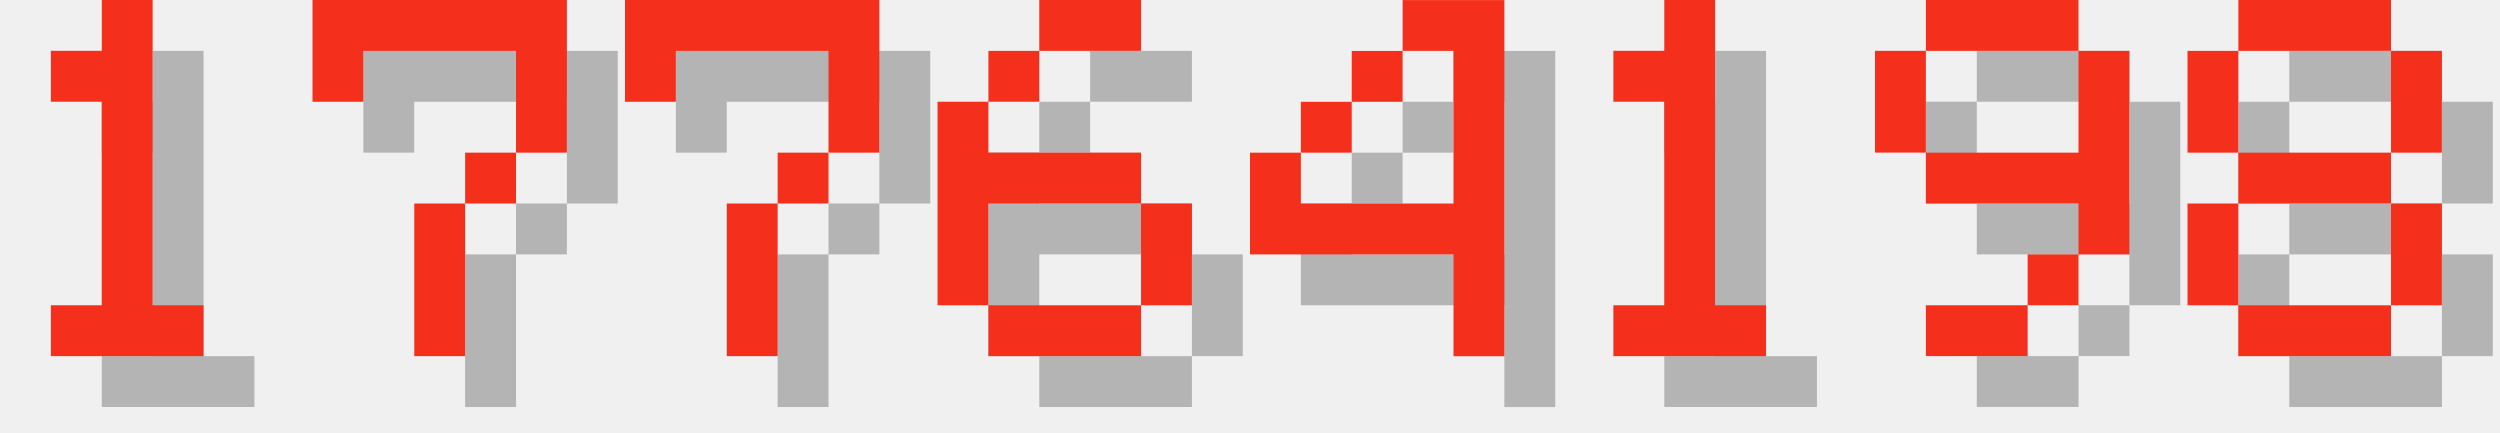
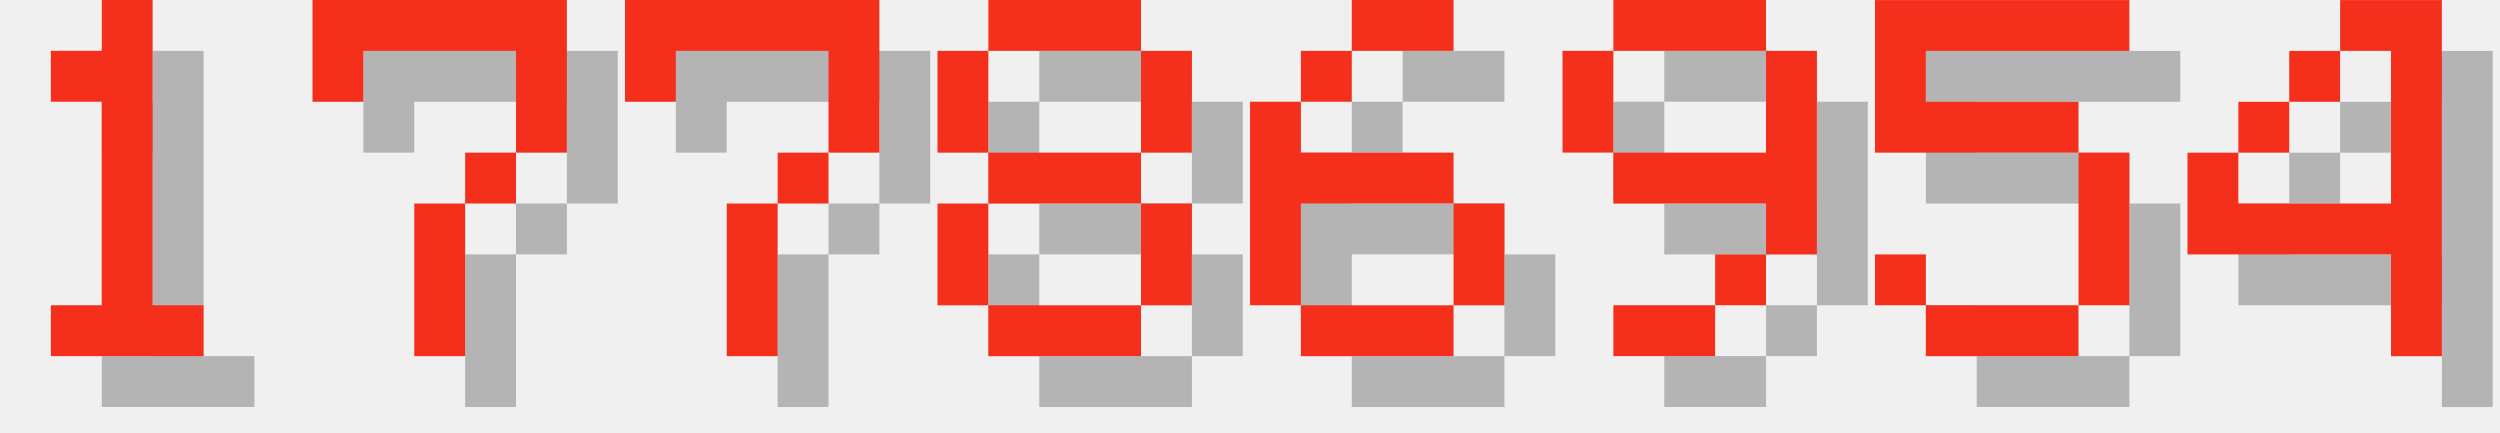
<svg xmlns="http://www.w3.org/2000/svg" version="1.1" width="208.0" height="36">
  <style>
        .text-foreground {
            fill: #F4301C;
        }
        .text-shadow {
            fill: #000000;
            fill-opacity: 0.25;
        }
    </style>
  <g class="digit" id="digit_1" transform="translate(0.0, 0), scale(4)">
    <path id="digit_1_shadow" class="text-shadow" d="m2.117 2.117v1.058h1.058v4.233h-1.058v1.058h3.175v-1.058h-1.058v-6.35h-1.058v1.058h-1.058z" fill-opacity=".5" style="paint-order:stroke fill markers" />
    <path id="digit_1_fg" class="text-foreground" d="m1.058 1.058v1.058h1.058v4.233h-1.058v1.058h3.175v-1.058h-1.058v-6.35h-1.058v1.058h-1.058z" fill="#fff" style="paint-order:stroke fill markers" />
  </g>
  <g class="digit" id="digit_7" transform="translate(26.0, 0), scale(4)">
    <path id="digit_7_shadow" class="text-shadow" d="m1.058 1.058 2e-6 2.117h1.058v-1.058h3.175v1.058l2e-7 1.058h-1.058v1.058h-1.058l4e-7 3.175 1.058 1e-7v-3.175h1.058v-1.058h1.058l5e-7 -1.058v-2.117z" fill-opacity=".5" style="paint-order:stroke fill markers" />
    <path id="digit_7_fg" class="text-foreground" d="m0 0 2e-6 2.117h1.058v-1.058h3.175v1.058l2e-7 1.058h-1.058v1.058h-1.058l4e-7 3.175 1.058 1e-7v-3.175h1.058v-1.058h1.058l5e-7 -1.058v-2.117z" fill="#fff" style="paint-order:stroke fill markers" />
  </g>
  <g class="digit" id="digit_7" transform="translate(52.0, 0), scale(4)">
    <path id="digit_7_shadow" class="text-shadow" d="m1.058 1.058 2e-6 2.117h1.058v-1.058h3.175v1.058l2e-7 1.058h-1.058v1.058h-1.058l4e-7 3.175 1.058 1e-7v-3.175h1.058v-1.058h1.058l5e-7 -1.058v-2.117z" fill-opacity=".5" style="paint-order:stroke fill markers" />
    <path id="digit_7_fg" class="text-foreground" d="m0 0 2e-6 2.117h1.058v-1.058h3.175v1.058l2e-7 1.058h-1.058v1.058h-1.058l4e-7 3.175 1.058 1e-7v-3.175h1.058v-1.058h1.058l5e-7 -1.058v-2.117z" fill="#fff" style="paint-order:stroke fill markers" />
  </g>
-   <g class="digit" id="digit_6" transform="translate(78.0, 0), scale(4)">
+   <g class="digit" id="digit_8" transform="translate(78.0, 0), scale(4)">
+     <path id="digit_8_shadow" class="text-shadow" d="m2.117 1.058v1.058h3.175v-1.058h-3.175zm3.175 1.058v2.117h1.058v-2.117h-1.058zm0 2.117h-3.175v1.058h3.175v-1.058zm0 1.058v2.117h1.058v-2.117h-1.058zm0 2.117h-3.175v1.058h3.175v-1.058zm-3.175 0v-2.117h-1.058v2.117h1.058zm0-3.175v-2.117h-1.058v2.117h1.058z" fill-opacity=".5" style="paint-order:stroke fill markers" />
+     <path id="digit_8_fg" class="text-foreground" d="m1.058 0v1.058h3.175v-1.058h-3.175zm3.175 1.058v2.117h1.058v-2.117h-1.058zm0 2.117h-3.175v1.058h3.175v-1.058zm0 1.058v2.117h1.058v-2.117h-1.058zm0 2.117h-3.175v1.058h3.175v-1.058zm-3.175 0v-2.117h-1.058v2.117h1.058zm0-3.175v-2.117h-1.058v2.117h1.058z" fill="#fff" style="paint-order:stroke fill markers" />
+   </g>
+   <g class="digit" id="digit_6" transform="translate(104.0, 0), scale(4)">
    <path id="digit_6_shadow" class="text-shadow" d="m3.175 1.058v1.058h2.117v-1.058h-2.117zm0 1.058h-1.058v1.058h1.058v-1.058zm-1.058 1.058h-1.058v4.233h1.058v-2.117h3.175v-1.058h-3.175v-1.058zm3.175 2.117v2.117h1.058v-2.117h-1.058zm0 2.117h-3.175v1.058h3.175v-1.058z" fill-opacity=".5" style="paint-order:stroke fill markers" />
    <path id="digit_6_fg" class="text-foreground" d="m2.117 0v1.058h2.117v-1.058h-2.117zm0 1.058h-1.058v1.058h1.058v-1.058zm-1.058 1.058h-1.058v4.233h1.058v-2.117h3.175v-1.058h-3.175v-1.058zm3.175 2.117v2.117h1.058v-2.117h-1.058zm0 2.117h-3.175v1.058h3.175v-1.058z" fill="#fff" style="paint-order:stroke fill markers" />
  </g>
-   <g class="digit" id="digit_4" transform="translate(104.0, 0), scale(4)">
+   <g class="digit" id="digit_9" transform="translate(130.0, 0), scale(4)">
+     <path id="digit_9_shadow" class="text-shadow" d="m2.117 1.058v1.058h3.175v-1.058h-3.175zm3.175 1.058v2.117h-3.175v1.058h3.175v1.058h1.058v-4.233h-1.058zm0 4.233h-1.058v1.058h1.058v-1.058zm-1.058 1.058h-2.117v1.058h2.117v-1.058zm-2.117-3.175v-2.117h-1.058v2.117h1.058z" fill-opacity=".5" style="paint-order:stroke fill markers" />
+     <path id="digit_9_fg" class="text-foreground" d="m1.058 0v1.058h3.175v-1.058h-3.175zm3.175 1.058v2.117h-3.175v1.058h3.175v1.058h1.058v-4.233h-1.058zm0 4.233h-1.058v1.058h1.058v-1.058zm-1.058 1.058h-2.117v1.058h2.117v-1.058zm-2.117-3.175v-2.117h-1.058v2.117h1.058z" fill="#fff" style="paint-order:stroke fill markers" />
+   </g>
+   <g class="digit" id="digit_5" transform="translate(156.0, 0), scale(4)">
+     <path id="digit_5_shadow" class="text-shadow" d="m1.058 1.058v3.175h4.233v3.175h-3.175v-1.058h-1.058v1.058h1.058v1.058h3.175v-1.058h1.058v-3.175h-1.058v-1.058h-3.175v-1.058h4.233v-1.058h-5.292z" fill-opacity=".5" style="paint-order:stroke fill markers" />
+     <path id="digit_5_fg" class="text-foreground" d="m0 0v3.175h4.233v3.175h-3.175v-1.058h-1.058v1.058h1.058v1.058h3.175v-1.058h1.058v-3.175h-1.058v-1.058h-3.175v-1.058h4.233v-1.058h-5.292z" fill="#fff" style="paint-order:stroke fill markers" />
+   </g>
+   <g class="digit" id="digit_4" transform="translate(182.0, 0), scale(4)">
    <path id="digit_4_shadow" class="text-shadow" d="m4.233 1.058v1.058h1.058v3.175h-3.175v-1.058h-1.058v2.117h4.233v2.117h1.058v-7.408h-2.117zm-2.117 3.175h1.058v-1.058h-1.058v1.058zm1.058-1.058h1.058v-1.058h-1.058v1.058z" fill-opacity=".5" style="paint-order:stroke fill markers" />
    <path id="digit_4_fg" class="text-foreground" d="m3.175 0v1.058h1.058v3.175h-3.175v-1.058h-1.058v2.117h4.233v2.117h1.058v-7.408h-2.117zm-2.117 3.175h1.058v-1.058h-1.058v1.058zm1.058-1.058h1.058v-1.058h-1.058v1.058z" fill="#fff" style="paint-order:stroke fill markers" />
  </g>
-   <g class="digit" id="digit_1" transform="translate(130.0, 0), scale(4)">
-     <path id="digit_1_shadow" class="text-shadow" d="m2.117 2.117v1.058h1.058v4.233h-1.058v1.058h3.175v-1.058h-1.058v-6.35h-1.058v1.058h-1.058z" fill-opacity=".5" style="paint-order:stroke fill markers" />
-     <path id="digit_1_fg" class="text-foreground" d="m1.058 1.058v1.058h1.058v4.233h-1.058v1.058h3.175v-1.058h-1.058v-6.35h-1.058v1.058h-1.058z" fill="#fff" style="paint-order:stroke fill markers" />
-   </g>
-   <g class="digit" id="digit_9" transform="translate(156.0, 0), scale(4)">
-     <path id="digit_9_shadow" class="text-shadow" d="m2.117 1.058v1.058h3.175v-1.058h-3.175zm3.175 1.058v2.117h-3.175v1.058h3.175v1.058h1.058v-4.233h-1.058zm0 4.233h-1.058v1.058h1.058v-1.058zm-1.058 1.058h-2.117v1.058h2.117v-1.058zm-2.117-3.175v-2.117h-1.058v2.117h1.058z" fill-opacity=".5" style="paint-order:stroke fill markers" />
-     <path id="digit_9_fg" class="text-foreground" d="m1.058 0v1.058h3.175v-1.058h-3.175zm3.175 1.058v2.117h-3.175v1.058h3.175v1.058h1.058v-4.233h-1.058zm0 4.233h-1.058v1.058h1.058v-1.058zm-1.058 1.058h-2.117v1.058h2.117v-1.058zm-2.117-3.175v-2.117h-1.058v2.117h1.058z" fill="#fff" style="paint-order:stroke fill markers" />
-   </g>
-   <g class="digit" id="digit_8" transform="translate(182.0, 0), scale(4)">
-     <path id="digit_8_shadow" class="text-shadow" d="m2.117 1.058v1.058h3.175v-1.058h-3.175zm3.175 1.058v2.117h1.058v-2.117h-1.058zm0 2.117h-3.175v1.058h3.175v-1.058zm0 1.058v2.117h1.058v-2.117h-1.058zm0 2.117h-3.175v1.058h3.175v-1.058zm-3.175 0v-2.117h-1.058v2.117h1.058zm0-3.175v-2.117h-1.058v2.117h1.058z" fill-opacity=".5" style="paint-order:stroke fill markers" />
-     <path id="digit_8_fg" class="text-foreground" d="m1.058 0v1.058h3.175v-1.058h-3.175zm3.175 1.058v2.117h1.058v-2.117h-1.058zm0 2.117h-3.175v1.058h3.175v-1.058zm0 1.058v2.117h1.058v-2.117h-1.058zm0 2.117h-3.175v1.058h3.175v-1.058zm-3.175 0v-2.117h-1.058v2.117h1.058zm0-3.175v-2.117h-1.058v2.117h1.058z" fill="#fff" style="paint-order:stroke fill markers" />
-   </g>
</svg>
